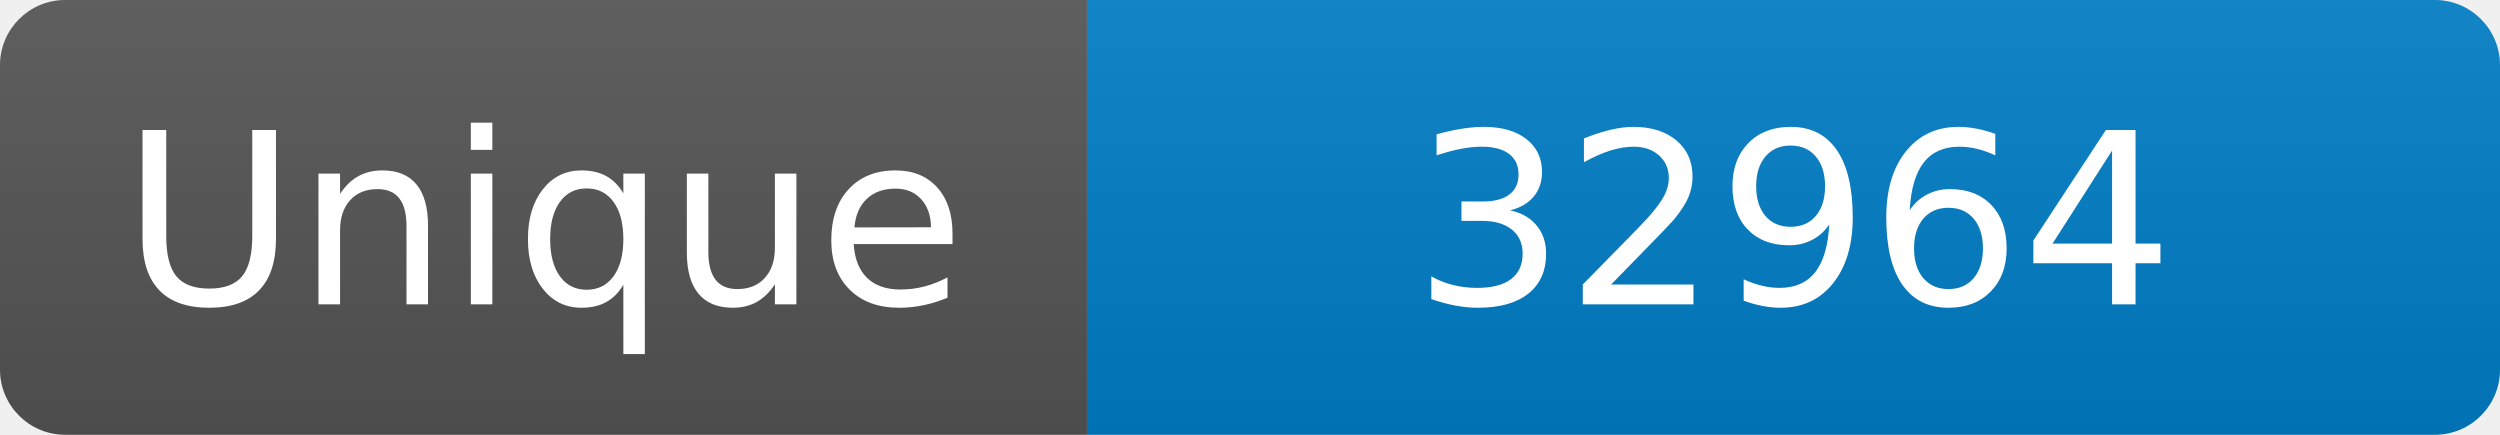
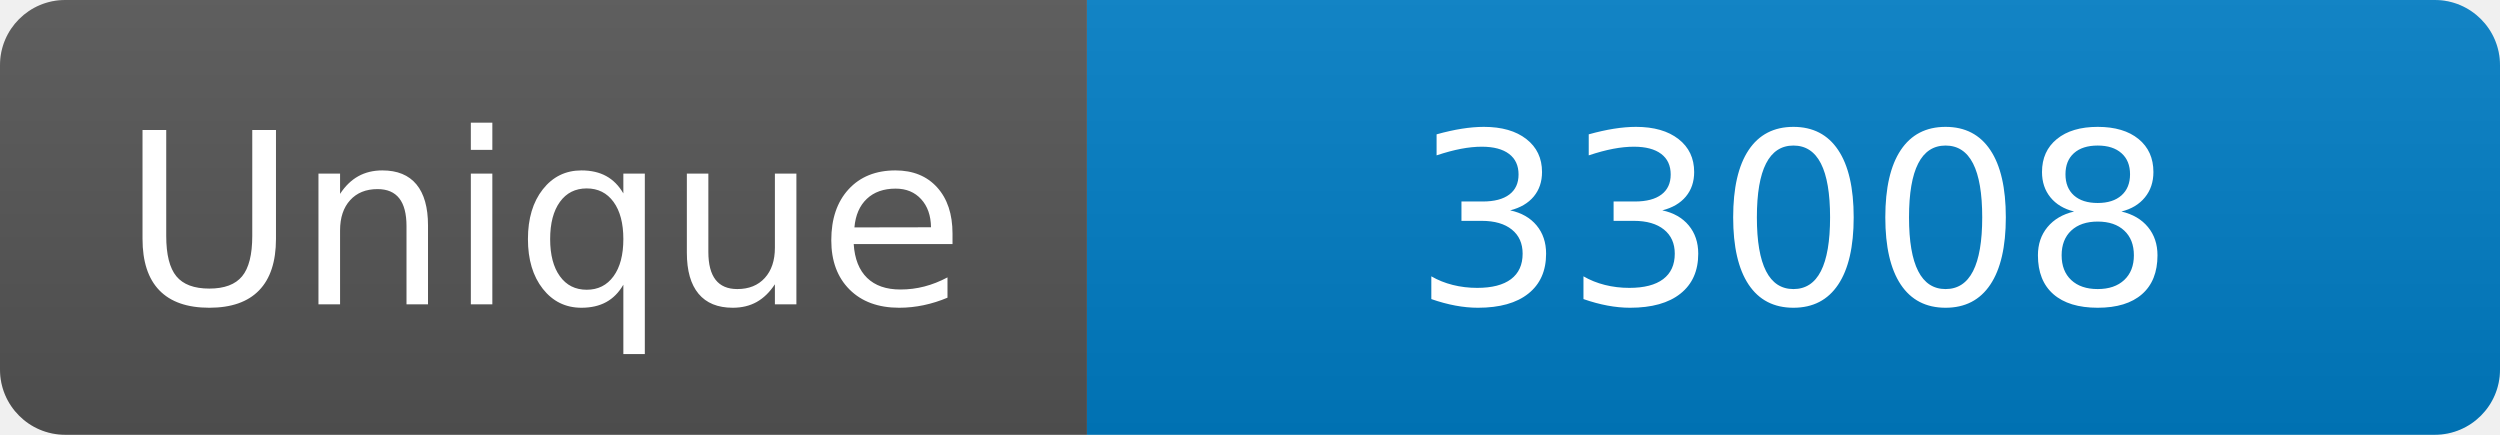
<svg xmlns="http://www.w3.org/2000/svg" width="115" height="20" role="img" aria-label="Maintained?: yes">
  <linearGradient id="s" x2="0" y2="100%">
    <stop offset="0" stop-color="#bbb" stop-opacity=".1" />
    <stop offset="1" stop-opacity=".1" />
  </linearGradient>
  <clipPath id="r">
    <rect width="115" height="20" rx="3" fill="#fff" />
  </clipPath>
  <g clip-path="url(#r)">
    <rect width="50" height="20" fill="#555" />
    <rect x="50" width="160" height="20" fill="#007ec6" />
    <rect width="115" height="20" fill="url(#s)" />
  </g>
  <g fill="#fff" text-anchor="middle" font-family="Verdana,Geneva,DejaVu Sans,sans-serif" font-size="110">
    <text x="250" y="140" transform="scale(.1)" fill="#fff">Unique</text>
-     <text x="825" y="140" transform="scale(.1)" fill="#fff">32964</text>
+     <text x="825" y="140" transform="scale(.1)" fill="#fff">33008</text>
  </g>
</svg>
